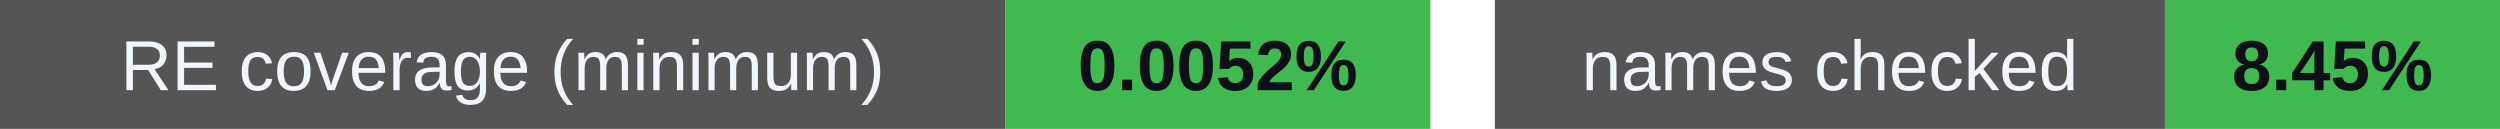
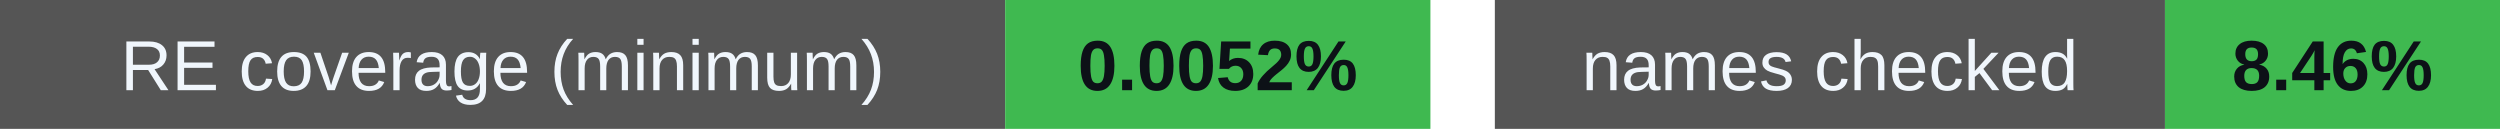
<svg xmlns="http://www.w3.org/2000/svg" width="388" height="20" viewBox="0 0 388 20" role="img" aria-labelledby="badges-title badges-desc">
  <g font-family="-apple-system,BlinkMacSystemFont,Segoe UI,Arial,sans-serif" font-size="11">
    <rect x="0" y="0" width="156" height="20" rx="0" fill="#555" />
    <rect x="156" y="0" width="66" height="20" rx="0" fill="#3fb950" />
    <text x="78.0" y="14" font-size="11" font-weight="500" fill="#f0f6fc" text-anchor="middle">RE coverage (minimum)</text>
    <text x="189.0" y="14" font-size="11" font-weight="700" fill="#0d1117" text-anchor="middle">0.0052%</text>
    <rect x="232" y="0" width="104" height="20" rx="0" fill="#555" />
    <rect x="336" y="0" width="52" height="20" rx="0" fill="#3fb950" />
    <text x="284.0" y="14" font-size="11" font-weight="500" fill="#f0f6fc" text-anchor="middle">names checked</text>
-     <text x="362.0" y="14" font-size="11" font-weight="700" fill="#0d1117" text-anchor="middle">8.45%</text>
+     <text x="362.0" y="14" font-size="11" font-weight="700" fill="#0d1117" text-anchor="middle">8.46%</text>
  </g>
</svg>
